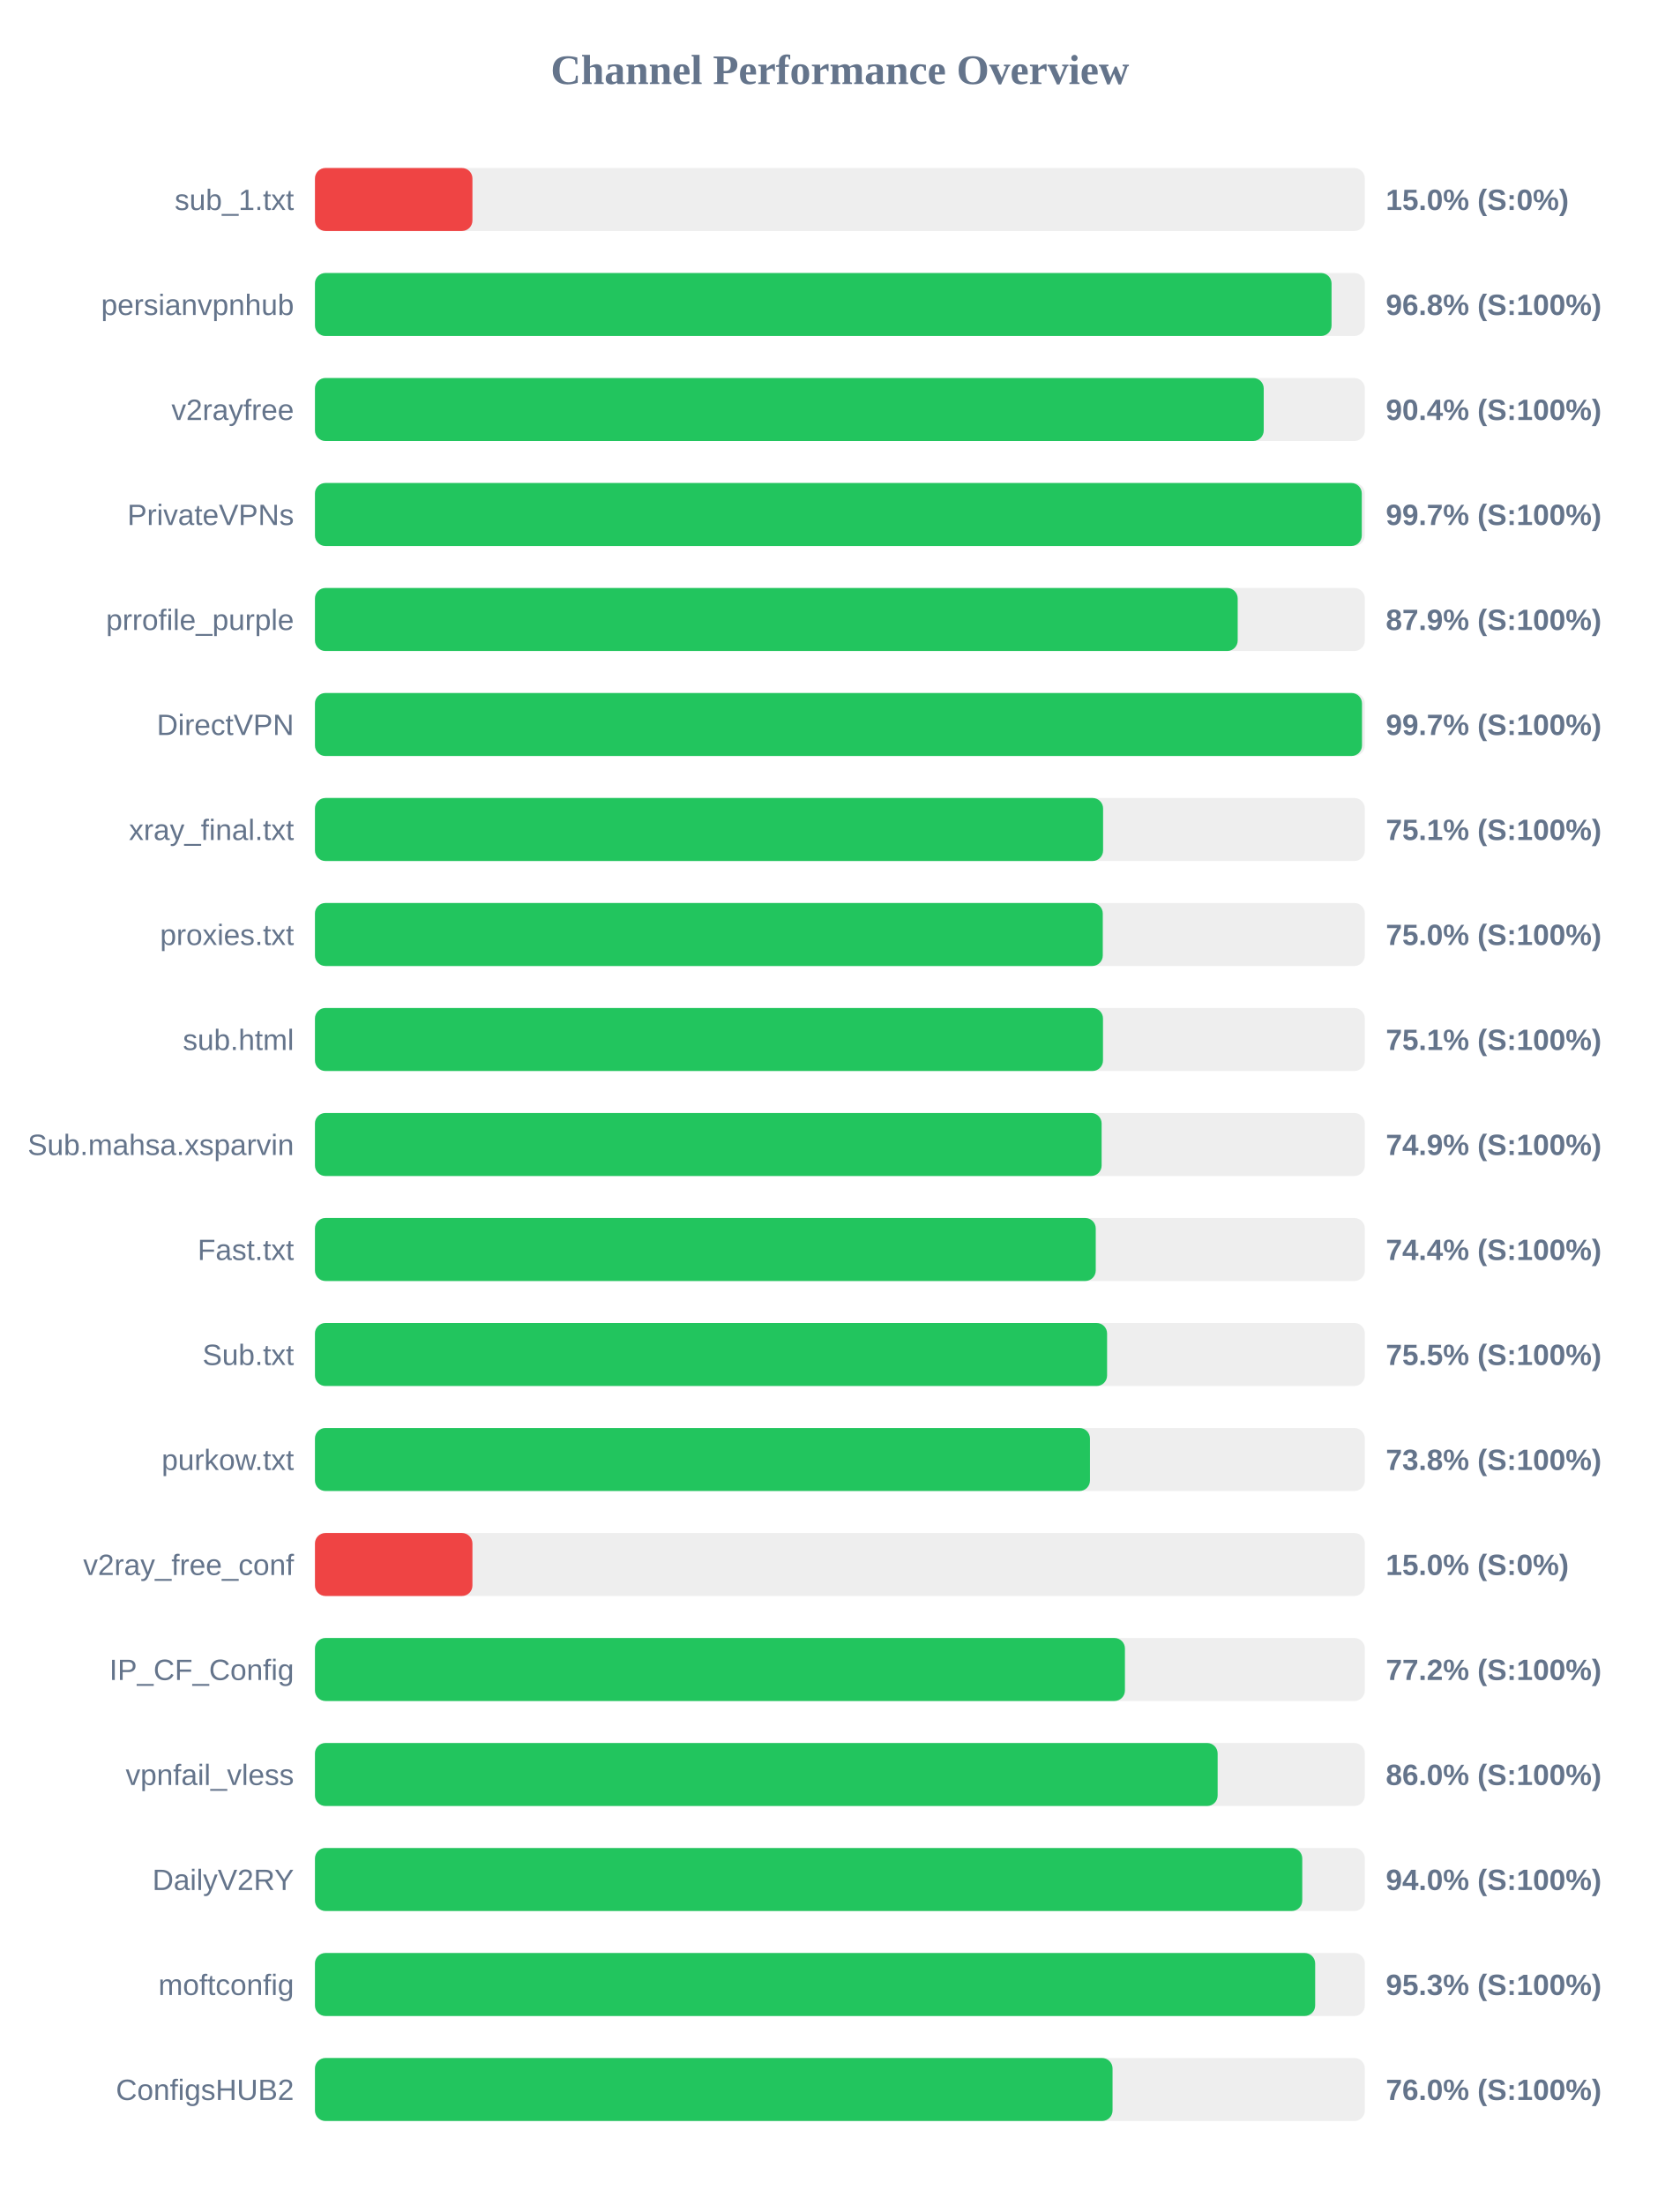
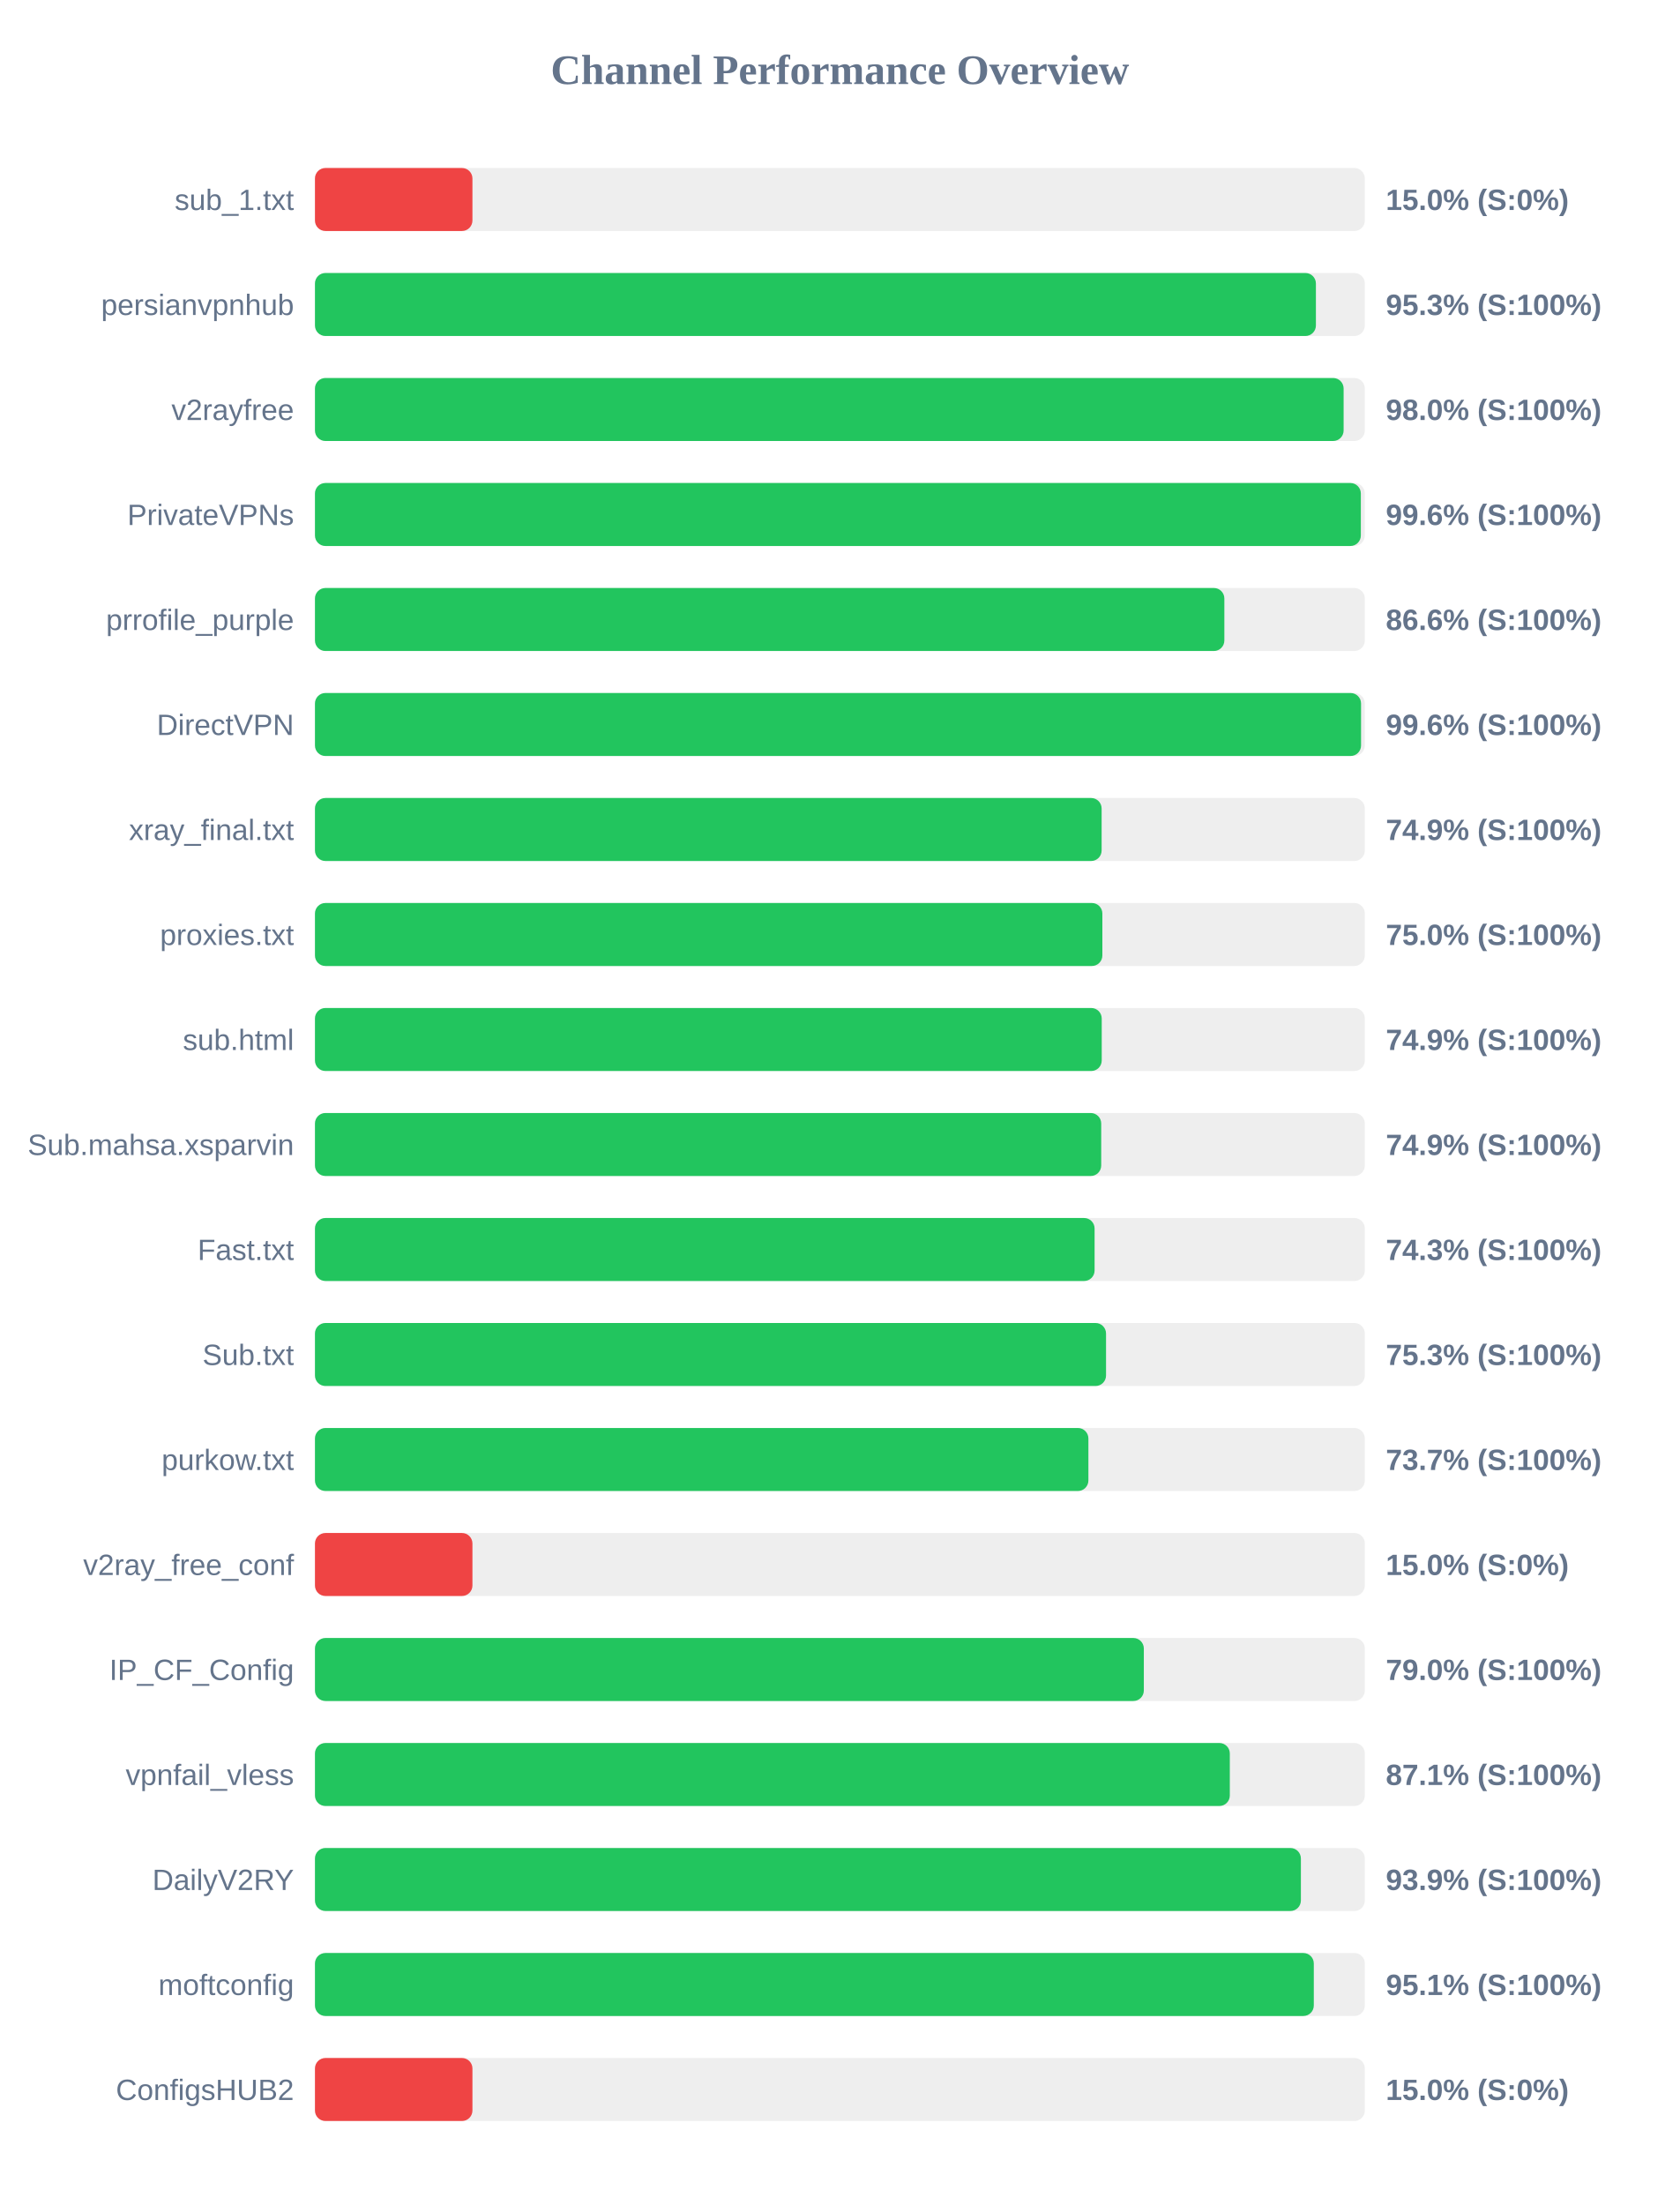
<svg xmlns="http://www.w3.org/2000/svg" width="800" height="1050" version="1.1">
  <style>
        .row { font: 14px Arial; fill: #64748b; }
        .score { font: bold 14px Arial; fill: #64748b; }
    </style>
  <text x="400" y="40" text-anchor="middle" font-size="20px" font-weight="bold" fill="#64748b">Channel Performance Overview</text>
  <rect x="150" y="80" width="500" height="30" fill="#eee" rx="5" />
  <rect x="150" y="80" width="75.0" height="30" fill="#ef4444" rx="5" />
  <text x="140" y="100" text-anchor="end" class="row">sub_1.txt</text>
  <text x="660" y="100" text-anchor="start" class="score">15.0% (S:0%)</text>
  <rect x="150" y="130" width="500" height="30" fill="#eee" rx="5" />
-   <rect x="150" y="130" width="484.15" height="30" fill="#22c55e" rx="5" />
+   <rect x="150" y="130" width="476.7" height="30" fill="#22c55e" rx="5" />
  <text x="140" y="150" text-anchor="end" class="row">persianvpnhub</text>
-   <text x="660" y="150" text-anchor="start" class="score">96.8% (S:100%)</text>
+   <text x="660" y="150" text-anchor="start" class="score">95.3% (S:100%)</text>
  <rect x="150" y="180" width="500" height="30" fill="#eee" rx="5" />
-   <rect x="150" y="180" width="451.85" height="30" fill="#22c55e" rx="5" />
+   <rect x="150" y="180" width="489.9" height="30" fill="#22c55e" rx="5" />
  <text x="140" y="200" text-anchor="end" class="row">v2rayfree</text>
-   <text x="660" y="200" text-anchor="start" class="score">90.4% (S:100%)</text>
+   <text x="660" y="200" text-anchor="start" class="score">98.0% (S:100%)</text>
  <rect x="150" y="230" width="500" height="30" fill="#eee" rx="5" />
-   <rect x="150" y="230" width="498.55" height="30" fill="#22c55e" rx="5" />
+   <rect x="150" y="230" width="498.1" height="30" fill="#22c55e" rx="5" />
  <text x="140" y="250" text-anchor="end" class="row">PrivateVPNs</text>
-   <text x="660" y="250" text-anchor="start" class="score">99.7% (S:100%)</text>
+   <text x="660" y="250" text-anchor="start" class="score">99.6% (S:100%)</text>
  <rect x="150" y="280" width="500" height="30" fill="#eee" rx="5" />
-   <rect x="150" y="280" width="439.45" height="30" fill="#22c55e" rx="5" />
+   <rect x="150" y="280" width="433.1" height="30" fill="#22c55e" rx="5" />
  <text x="140" y="300" text-anchor="end" class="row">prrofile_purple</text>
-   <text x="660" y="300" text-anchor="start" class="score">87.9% (S:100%)</text>
+   <text x="660" y="300" text-anchor="start" class="score">86.6% (S:100%)</text>
  <rect x="150" y="330" width="500" height="30" fill="#eee" rx="5" />
-   <rect x="150" y="330" width="498.65" height="30" fill="#22c55e" rx="5" />
+   <rect x="150" y="330" width="498.2" height="30" fill="#22c55e" rx="5" />
  <text x="140" y="350" text-anchor="end" class="row">DirectVPN</text>
-   <text x="660" y="350" text-anchor="start" class="score">99.7% (S:100%)</text>
+   <text x="660" y="350" text-anchor="start" class="score">99.6% (S:100%)</text>
  <rect x="150" y="380" width="500" height="30" fill="#eee" rx="5" />
-   <rect x="150" y="380" width="375.35" height="30" fill="#22c55e" rx="5" />
+   <rect x="150" y="380" width="374.65" height="30" fill="#22c55e" rx="5" />
  <text x="140" y="400" text-anchor="end" class="row">xray_final.txt</text>
-   <text x="660" y="400" text-anchor="start" class="score">75.1% (S:100%)</text>
+   <text x="660" y="400" text-anchor="start" class="score">74.9% (S:100%)</text>
  <rect x="150" y="430" width="500" height="30" fill="#eee" rx="5" />
-   <rect x="150" y="430" width="375.2" height="30" fill="#22c55e" rx="5" />
+   <rect x="150" y="430" width="375.0" height="30" fill="#22c55e" rx="5" />
  <text x="140" y="450" text-anchor="end" class="row">proxies.txt</text>
  <text x="660" y="450" text-anchor="start" class="score">75.0% (S:100%)</text>
  <rect x="150" y="480" width="500" height="30" fill="#eee" rx="5" />
-   <rect x="150" y="480" width="375.3" height="30" fill="#22c55e" rx="5" />
+   <rect x="150" y="480" width="374.7" height="30" fill="#22c55e" rx="5" />
  <text x="140" y="500" text-anchor="end" class="row">sub.html</text>
-   <text x="660" y="500" text-anchor="start" class="score">75.1% (S:100%)</text>
+   <text x="660" y="500" text-anchor="start" class="score">74.9% (S:100%)</text>
  <rect x="150" y="530" width="500" height="30" fill="#eee" rx="5" />
-   <rect x="150" y="530" width="374.65" height="30" fill="#22c55e" rx="5" />
+   <rect x="150" y="530" width="374.45" height="30" fill="#22c55e" rx="5" />
  <text x="140" y="550" text-anchor="end" class="row">Sub.mahsa.xsparvin</text>
  <text x="660" y="550" text-anchor="start" class="score">74.9% (S:100%)</text>
  <rect x="150" y="580" width="500" height="30" fill="#eee" rx="5" />
-   <rect x="150" y="580" width="371.85" height="30" fill="#22c55e" rx="5" />
+   <rect x="150" y="580" width="371.3" height="30" fill="#22c55e" rx="5" />
  <text x="140" y="600" text-anchor="end" class="row">Fast.txt</text>
-   <text x="660" y="600" text-anchor="start" class="score">74.4% (S:100%)</text>
+   <text x="660" y="600" text-anchor="start" class="score">74.3% (S:100%)</text>
  <rect x="150" y="630" width="500" height="30" fill="#eee" rx="5" />
-   <rect x="150" y="630" width="377.25" height="30" fill="#22c55e" rx="5" />
+   <rect x="150" y="630" width="376.75" height="30" fill="#22c55e" rx="5" />
  <text x="140" y="650" text-anchor="end" class="row">Sub.txt</text>
-   <text x="660" y="650" text-anchor="start" class="score">75.5% (S:100%)</text>
+   <text x="660" y="650" text-anchor="start" class="score">75.3% (S:100%)</text>
  <rect x="150" y="680" width="500" height="30" fill="#eee" rx="5" />
-   <rect x="150" y="680" width="369.1" height="30" fill="#22c55e" rx="5" />
+   <rect x="150" y="680" width="368.35" height="30" fill="#22c55e" rx="5" />
  <text x="140" y="700" text-anchor="end" class="row">purkow.txt</text>
-   <text x="660" y="700" text-anchor="start" class="score">73.8% (S:100%)</text>
+   <text x="660" y="700" text-anchor="start" class="score">73.7% (S:100%)</text>
  <rect x="150" y="730" width="500" height="30" fill="#eee" rx="5" />
  <rect x="150" y="730" width="75.0" height="30" fill="#ef4444" rx="5" />
  <text x="140" y="750" text-anchor="end" class="row">v2ray_free_conf</text>
  <text x="660" y="750" text-anchor="start" class="score">15.0% (S:0%)</text>
  <rect x="150" y="780" width="500" height="30" fill="#eee" rx="5" />
-   <rect x="150" y="780" width="385.75" height="30" fill="#22c55e" rx="5" />
+   <rect x="150" y="780" width="394.75" height="30" fill="#22c55e" rx="5" />
  <text x="140" y="800" text-anchor="end" class="row">IP_CF_Config</text>
-   <text x="660" y="800" text-anchor="start" class="score">77.2% (S:100%)</text>
+   <text x="660" y="800" text-anchor="start" class="score">79.0% (S:100%)</text>
  <rect x="150" y="830" width="500" height="30" fill="#eee" rx="5" />
-   <rect x="150" y="830" width="429.9" height="30" fill="#22c55e" rx="5" />
+   <rect x="150" y="830" width="435.7" height="30" fill="#22c55e" rx="5" />
  <text x="140" y="850" text-anchor="end" class="row">vpnfail_vless</text>
-   <text x="660" y="850" text-anchor="start" class="score">86.0% (S:100%)</text>
+   <text x="660" y="850" text-anchor="start" class="score">87.1% (S:100%)</text>
  <rect x="150" y="880" width="500" height="30" fill="#eee" rx="5" />
-   <rect x="150" y="880" width="470.2" height="30" fill="#22c55e" rx="5" />
+   <rect x="150" y="880" width="469.55" height="30" fill="#22c55e" rx="5" />
  <text x="140" y="900" text-anchor="end" class="row">DailyV2RY</text>
-   <text x="660" y="900" text-anchor="start" class="score">94.0% (S:100%)</text>
+   <text x="660" y="900" text-anchor="start" class="score">93.9% (S:100%)</text>
  <rect x="150" y="930" width="500" height="30" fill="#eee" rx="5" />
-   <rect x="150" y="930" width="476.35" height="30" fill="#22c55e" rx="5" />
+   <rect x="150" y="930" width="475.7" height="30" fill="#22c55e" rx="5" />
  <text x="140" y="950" text-anchor="end" class="row">moftconfig</text>
-   <text x="660" y="950" text-anchor="start" class="score">95.3% (S:100%)</text>
+   <text x="660" y="950" text-anchor="start" class="score">95.1% (S:100%)</text>
  <rect x="150" y="980" width="500" height="30" fill="#eee" rx="5" />
-   <rect x="150" y="980" width="379.85" height="30" fill="#22c55e" rx="5" />
+   <rect x="150" y="980" width="75.0" height="30" fill="#ef4444" rx="5" />
  <text x="140" y="1000" text-anchor="end" class="row">ConfigsHUB2</text>
-   <text x="660" y="1000" text-anchor="start" class="score">76.0% (S:100%)</text>
+   <text x="660" y="1000" text-anchor="start" class="score">15.0% (S:0%)</text>
</svg>
